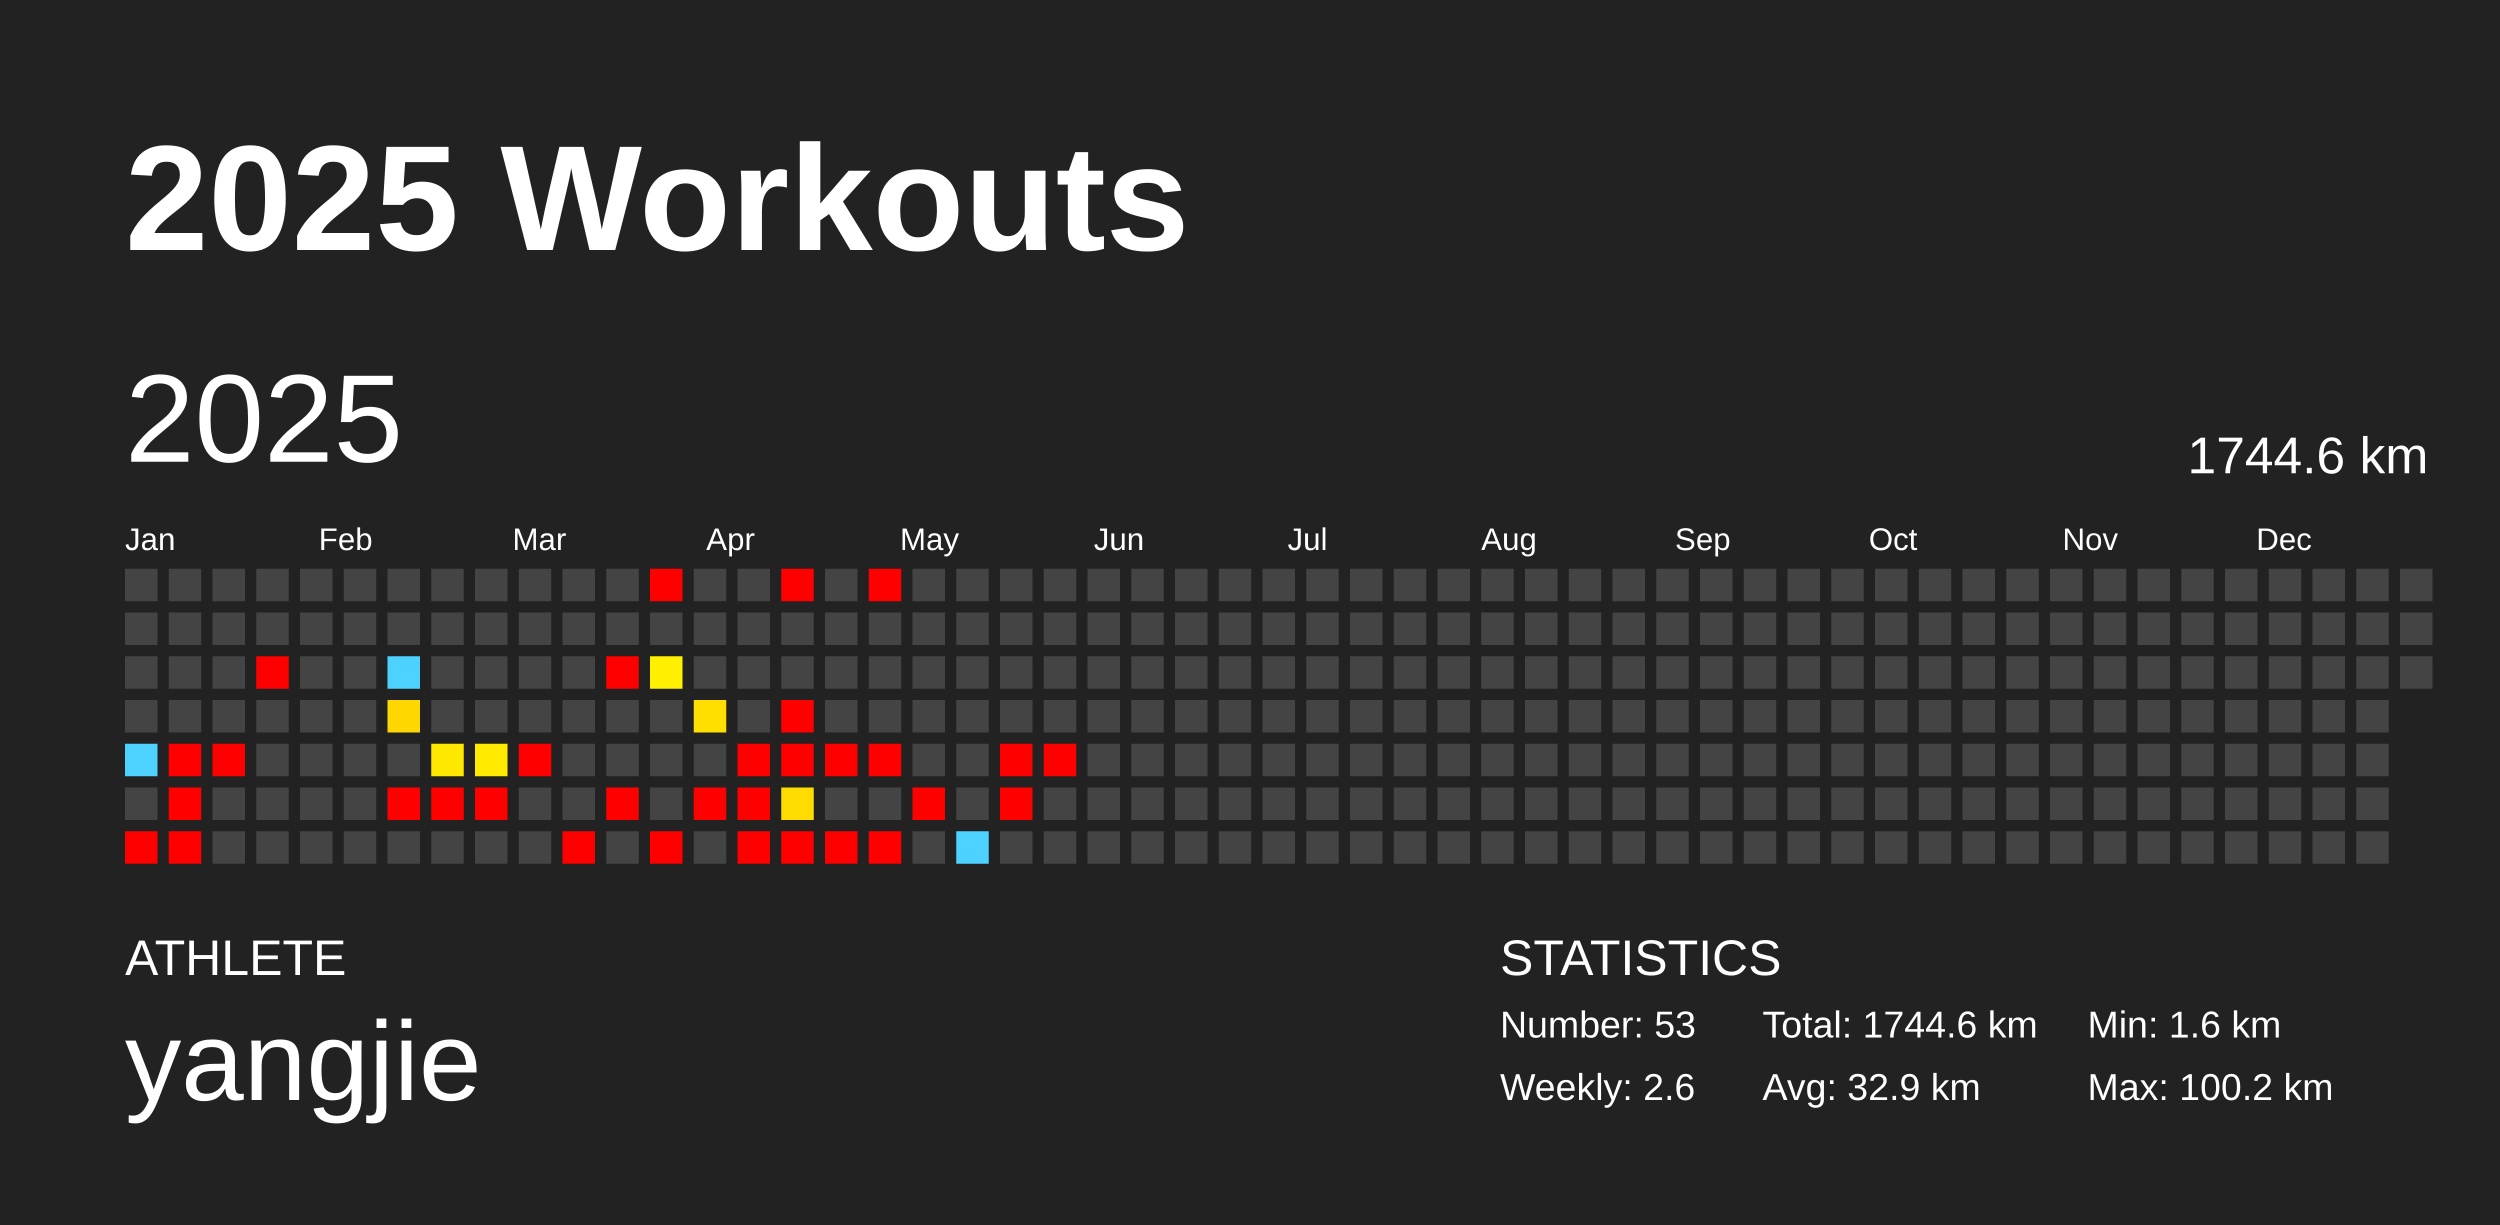
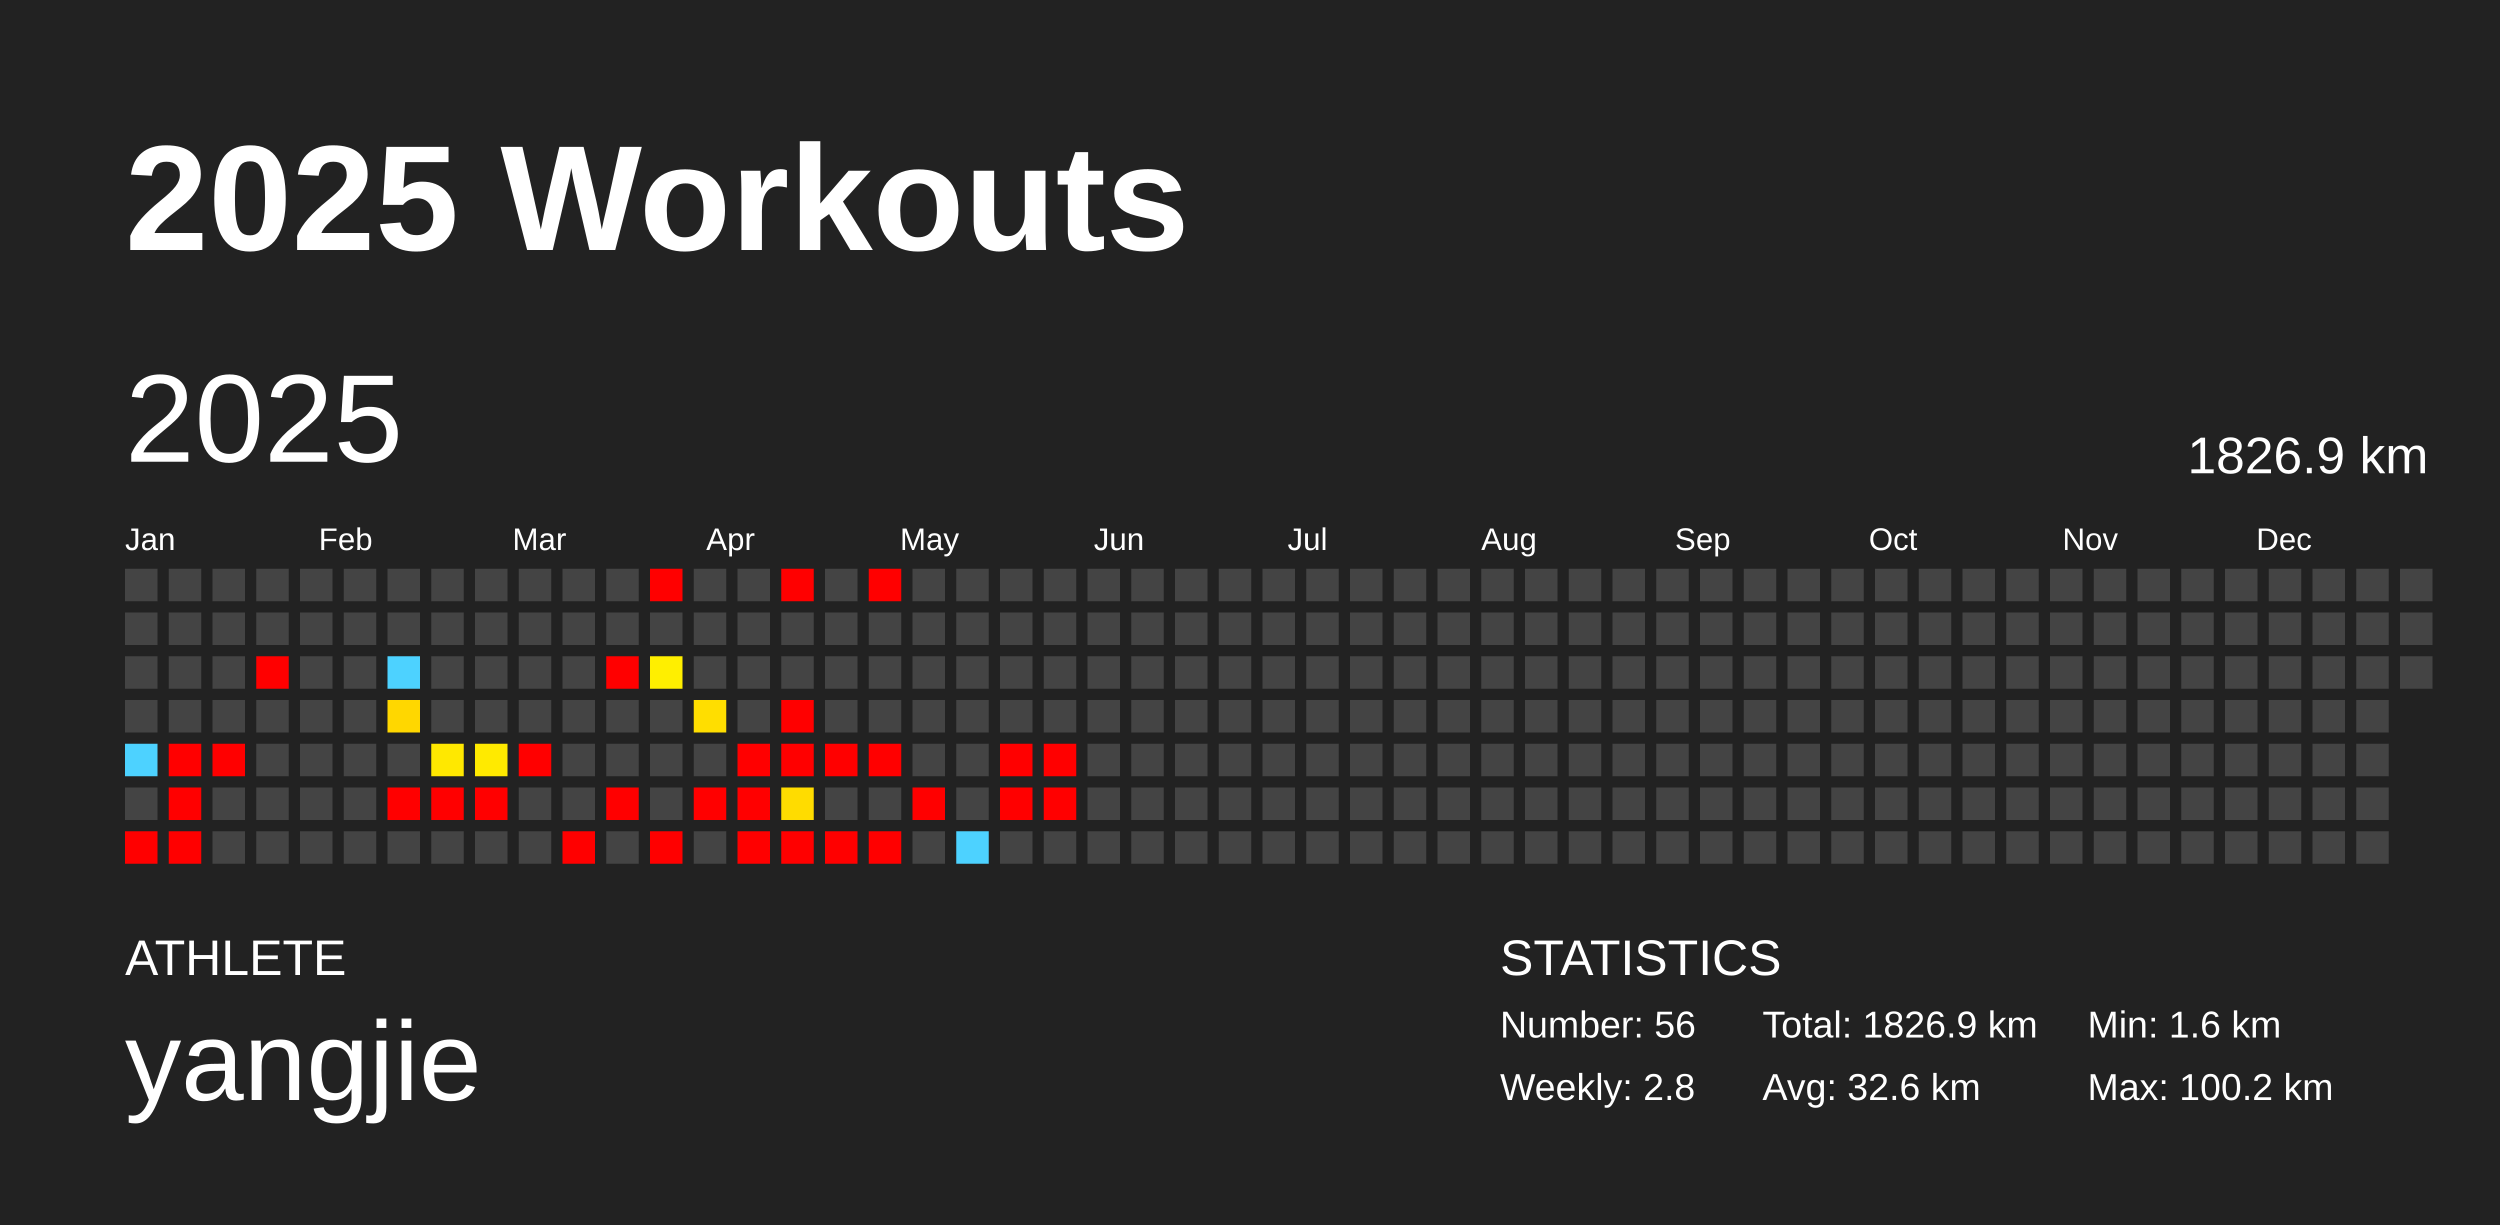
<svg xmlns="http://www.w3.org/2000/svg" baseProfile="full" height="98mm" version="1.1" viewBox="0,0,200,98" width="200mm">
  <defs />
  <rect fill="#222222" height="98" width="200" x="0" y="0" />
  <text fill="#FFFFFF" style="font-size:12px; font-family:Arial; font-weight:bold;" x="10" y="20">2025 Workouts</text>
  <text fill="#FFFFFF" style="font-size:4px; font-family:Arial" x="10" y="78">ATHLETE</text>
  <text fill="#FFFFFF" style="font-size:9px; font-family:Arial" x="10" y="88">yangjie</text>
  <text fill="#FFFFFF" style="font-size:4px; font-family:Arial" x="120" y="78">STATISTICS</text>
-   <text fill="#FFFFFF" style="font-size:3px; font-family:Arial" x="120" y="83">Number: 53</text>
-   <text fill="#FFFFFF" style="font-size:3px; font-family:Arial" x="120" y="88">Weekly: 2.6</text>
-   <text fill="#FFFFFF" style="font-size:3px; font-family:Arial" x="141" y="83">Total: 1744.6 km</text>
-   <text fill="#FFFFFF" style="font-size:3px; font-family:Arial" x="141" y="88">Avg: 32.9 km</text>
+   <text fill="#FFFFFF" style="font-size:3px; font-family:Arial" x="120" y="83">Number: 56</text>
+   <text fill="#FFFFFF" style="font-size:3px; font-family:Arial" x="120" y="88">Weekly: 2.8</text>
+   <text fill="#FFFFFF" style="font-size:3px; font-family:Arial" x="141" y="83">Total: 1826.9 km</text>
+   <text fill="#FFFFFF" style="font-size:3px; font-family:Arial" x="141" y="88">Avg: 32.6 km</text>
  <text fill="#FFFFFF" style="font-size:3px; font-family:Arial" x="167" y="83">Min: 1.6 km</text>
  <text fill="#FFFFFF" style="font-size:3px; font-family:Arial" x="167" y="88">Max: 100.2 km</text>
  <text dominant-baseline="hanging" fill="#FFFFFF" style="font-size:10.0px; font-family:Arial;" x="10" y="30">2025</text>
-   <text dominant-baseline="hanging" fill="#FFFFFF" style="font-size:4.125px; font-family:Arial;" x="175" y="35">1744.6 km</text>
+   <text dominant-baseline="hanging" fill="#FFFFFF" style="font-size:4.125px; font-family:Arial;" x="175" y="35">1826.9 km</text>
  <text fill="#FFFFFF" style="font-size:2.5px; font-family:Arial" x="10.0" y="44">Jan</text>
  <text fill="#FFFFFF" style="font-size:2.5px; font-family:Arial" x="25.5" y="44">Feb</text>
  <text fill="#FFFFFF" style="font-size:2.5px; font-family:Arial" x="41.0" y="44">Mar</text>
  <text fill="#FFFFFF" style="font-size:2.5px; font-family:Arial" x="56.5" y="44">Apr</text>
  <text fill="#FFFFFF" style="font-size:2.5px; font-family:Arial" x="72.0" y="44">May</text>
  <text fill="#FFFFFF" style="font-size:2.5px; font-family:Arial" x="87.5" y="44">Jun</text>
  <text fill="#FFFFFF" style="font-size:2.5px; font-family:Arial" x="103.0" y="44">Jul</text>
  <text fill="#FFFFFF" style="font-size:2.5px; font-family:Arial" x="118.5" y="44">Aug</text>
  <text fill="#FFFFFF" style="font-size:2.5px; font-family:Arial" x="134.0" y="44">Sep</text>
  <text fill="#FFFFFF" style="font-size:2.5px; font-family:Arial" x="149.5" y="44">Oct</text>
  <text fill="#FFFFFF" style="font-size:2.5px; font-family:Arial" x="165.0" y="44">Nov</text>
  <text fill="#FFFFFF" style="font-size:2.5px; font-family:Arial" x="180.5" y="44">Dec</text>
  <rect fill="#444444" height="2.6" width="2.6" x="10.0" y="45.5" />
  <rect fill="#444444" height="2.6" width="2.6" x="10.0" y="49.0" />
  <rect fill="#444444" height="2.6" width="2.6" x="10.0" y="52.5" />
  <rect fill="#444444" height="2.6" width="2.6" x="10.0" y="56.0" />
  <rect fill="#4dd2ff" height="2.6" width="2.6" x="10.0" y="59.5" />
  <rect fill="#444444" height="2.6" width="2.6" x="10.0" y="63.0" />
  <rect fill="red" height="2.6" width="2.6" x="10.0" y="66.5" />
  <rect fill="#444444" height="2.6" width="2.6" x="13.5" y="45.5" />
  <rect fill="#444444" height="2.6" width="2.6" x="13.5" y="49.0" />
  <rect fill="#444444" height="2.6" width="2.6" x="13.5" y="52.5" />
  <rect fill="#444444" height="2.6" width="2.6" x="13.5" y="56.0" />
  <rect fill="red" height="2.6" width="2.6" x="13.5" y="59.5" />
  <rect fill="red" height="2.6" width="2.6" x="13.5" y="63.0" />
  <rect fill="red" height="2.6" width="2.6" x="13.5" y="66.5" />
  <rect fill="#444444" height="2.6" width="2.6" x="17.0" y="45.5" />
  <rect fill="#444444" height="2.6" width="2.6" x="17.0" y="49.0" />
  <rect fill="#444444" height="2.6" width="2.6" x="17.0" y="52.5" />
  <rect fill="#444444" height="2.6" width="2.6" x="17.0" y="56.0" />
  <rect fill="red" height="2.6" width="2.6" x="17.0" y="59.5" />
  <rect fill="#444444" height="2.6" width="2.6" x="17.0" y="63.0" />
  <rect fill="#444444" height="2.6" width="2.6" x="17.0" y="66.5" />
  <rect fill="#444444" height="2.6" width="2.6" x="20.5" y="45.5" />
  <rect fill="#444444" height="2.6" width="2.6" x="20.5" y="49.0" />
  <rect fill="red" height="2.6" width="2.6" x="20.5" y="52.5" />
  <rect fill="#444444" height="2.6" width="2.6" x="20.5" y="56.0" />
  <rect fill="#444444" height="2.6" width="2.6" x="20.5" y="59.5" />
  <rect fill="#444444" height="2.6" width="2.6" x="20.5" y="63.0" />
  <rect fill="#444444" height="2.6" width="2.6" x="20.5" y="66.5" />
  <rect fill="#444444" height="2.6" width="2.6" x="24.0" y="45.5" />
  <rect fill="#444444" height="2.6" width="2.6" x="24.0" y="49.0" />
  <rect fill="#444444" height="2.6" width="2.6" x="24.0" y="52.5" />
  <rect fill="#444444" height="2.6" width="2.6" x="24.0" y="56.0" />
  <rect fill="#444444" height="2.6" width="2.6" x="24.0" y="59.5" />
  <rect fill="#444444" height="2.6" width="2.6" x="24.0" y="63.0" />
  <rect fill="#444444" height="2.6" width="2.6" x="24.0" y="66.5" />
  <rect fill="#444444" height="2.6" width="2.6" x="27.5" y="45.5" />
  <rect fill="#444444" height="2.6" width="2.6" x="27.5" y="49.0" />
  <rect fill="#444444" height="2.6" width="2.6" x="27.5" y="52.5" />
  <rect fill="#444444" height="2.6" width="2.6" x="27.5" y="56.0" />
  <rect fill="#444444" height="2.6" width="2.6" x="27.5" y="59.5" />
  <rect fill="#444444" height="2.6" width="2.6" x="27.5" y="63.0" />
  <rect fill="#444444" height="2.6" width="2.6" x="27.5" y="66.5" />
  <rect fill="#444444" height="2.6" width="2.6" x="31.0" y="45.5" />
  <rect fill="#444444" height="2.6" width="2.6" x="31.0" y="49.0" />
  <rect fill="#4dd2ff" height="2.6" width="2.6" x="31.0" y="52.5" />
  <rect fill="#ffd700" height="2.6" width="2.6" x="31.0" y="56.0" />
  <rect fill="#444444" height="2.6" width="2.6" x="31.0" y="59.5" />
  <rect fill="red" height="2.6" width="2.6" x="31.0" y="63.0" />
  <rect fill="#444444" height="2.6" width="2.6" x="31.0" y="66.5" />
  <rect fill="#444444" height="2.6" width="2.6" x="34.5" y="45.5" />
  <rect fill="#444444" height="2.6" width="2.6" x="34.5" y="49.0" />
  <rect fill="#444444" height="2.6" width="2.6" x="34.5" y="52.5" />
  <rect fill="#444444" height="2.6" width="2.6" x="34.5" y="56.0" />
  <rect fill="#ffe800" height="2.6" width="2.6" x="34.5" y="59.5" />
  <rect fill="red" height="2.6" width="2.6" x="34.5" y="63.0" />
  <rect fill="#444444" height="2.6" width="2.6" x="34.5" y="66.5" />
  <rect fill="#444444" height="2.6" width="2.6" x="38.0" y="45.5" />
  <rect fill="#444444" height="2.6" width="2.6" x="38.0" y="49.0" />
  <rect fill="#444444" height="2.6" width="2.6" x="38.0" y="52.5" />
  <rect fill="#444444" height="2.6" width="2.6" x="38.0" y="56.0" />
  <rect fill="#ffea00" height="2.6" width="2.6" x="38.0" y="59.5" />
  <rect fill="red" height="2.6" width="2.6" x="38.0" y="63.0" />
  <rect fill="#444444" height="2.6" width="2.6" x="38.0" y="66.5" />
  <rect fill="#444444" height="2.6" width="2.6" x="41.5" y="45.5" />
  <rect fill="#444444" height="2.6" width="2.6" x="41.5" y="49.0" />
  <rect fill="#444444" height="2.6" width="2.6" x="41.5" y="52.5" />
  <rect fill="#444444" height="2.6" width="2.6" x="41.5" y="56.0" />
  <rect fill="red" height="2.6" width="2.6" x="41.5" y="59.5" />
  <rect fill="#444444" height="2.6" width="2.6" x="41.5" y="63.0" />
  <rect fill="#444444" height="2.6" width="2.6" x="41.5" y="66.5" />
  <rect fill="#444444" height="2.6" width="2.6" x="45.0" y="45.5" />
  <rect fill="#444444" height="2.6" width="2.6" x="45.0" y="49.0" />
  <rect fill="#444444" height="2.6" width="2.6" x="45.0" y="52.5" />
  <rect fill="#444444" height="2.6" width="2.6" x="45.0" y="56.0" />
  <rect fill="#444444" height="2.6" width="2.6" x="45.0" y="59.5" />
  <rect fill="#444444" height="2.6" width="2.6" x="45.0" y="63.0" />
  <rect fill="red" height="2.6" width="2.6" x="45.0" y="66.5" />
  <rect fill="#444444" height="2.6" width="2.6" x="48.5" y="45.5" />
  <rect fill="#444444" height="2.6" width="2.6" x="48.5" y="49.0" />
  <rect fill="red" height="2.6" width="2.6" x="48.5" y="52.5" />
  <rect fill="#444444" height="2.6" width="2.6" x="48.5" y="56.0" />
  <rect fill="#444444" height="2.6" width="2.6" x="48.5" y="59.5" />
  <rect fill="red" height="2.6" width="2.6" x="48.5" y="63.0" />
  <rect fill="#444444" height="2.6" width="2.6" x="48.5" y="66.5" />
  <rect fill="red" height="2.6" width="2.6" x="52.0" y="45.5" />
  <rect fill="#444444" height="2.6" width="2.6" x="52.0" y="49.0" />
  <rect fill="#ffef00" height="2.6" width="2.6" x="52.0" y="52.5" />
  <rect fill="#444444" height="2.6" width="2.6" x="52.0" y="56.0" />
  <rect fill="#444444" height="2.6" width="2.6" x="52.0" y="59.5" />
  <rect fill="#444444" height="2.6" width="2.6" x="52.0" y="63.0" />
  <rect fill="red" height="2.6" width="2.6" x="52.0" y="66.5" />
  <rect fill="#444444" height="2.6" width="2.6" x="55.5" y="45.5" />
  <rect fill="#444444" height="2.6" width="2.6" x="55.5" y="49.0" />
  <rect fill="#444444" height="2.6" width="2.6" x="55.5" y="52.5" />
  <rect fill="#ffde00" height="2.6" width="2.6" x="55.5" y="56.0" />
  <rect fill="#444444" height="2.6" width="2.6" x="55.5" y="59.5" />
  <rect fill="red" height="2.6" width="2.6" x="55.5" y="63.0" />
  <rect fill="#444444" height="2.6" width="2.6" x="55.5" y="66.5" />
  <rect fill="#444444" height="2.6" width="2.6" x="59.0" y="45.5" />
  <rect fill="#444444" height="2.6" width="2.6" x="59.0" y="49.0" />
  <rect fill="#444444" height="2.6" width="2.6" x="59.0" y="52.5" />
  <rect fill="#444444" height="2.6" width="2.6" x="59.0" y="56.0" />
  <rect fill="red" height="2.6" width="2.6" x="59.0" y="59.5" />
  <rect fill="red" height="2.6" width="2.6" x="59.0" y="63.0" />
  <rect fill="red" height="2.6" width="2.6" x="59.0" y="66.5" />
  <rect fill="red" height="2.6" width="2.6" x="62.5" y="45.5" />
  <rect fill="#444444" height="2.6" width="2.6" x="62.5" y="49.0" />
  <rect fill="#444444" height="2.6" width="2.6" x="62.5" y="52.5" />
  <rect fill="red" height="2.6" width="2.6" x="62.5" y="56.0" />
  <rect fill="red" height="2.6" width="2.6" x="62.5" y="59.5" />
  <rect fill="#ffdc00" height="2.6" width="2.6" x="62.5" y="63.0" />
  <rect fill="red" height="2.6" width="2.6" x="62.5" y="66.5" />
  <rect fill="#444444" height="2.6" width="2.6" x="66.0" y="45.5" />
  <rect fill="#444444" height="2.6" width="2.6" x="66.0" y="49.0" />
  <rect fill="#444444" height="2.6" width="2.6" x="66.0" y="52.5" />
  <rect fill="#444444" height="2.6" width="2.6" x="66.0" y="56.0" />
  <rect fill="red" height="2.6" width="2.6" x="66.0" y="59.5" />
  <rect fill="#444444" height="2.6" width="2.6" x="66.0" y="63.0" />
  <rect fill="red" height="2.6" width="2.6" x="66.0" y="66.5" />
  <rect fill="red" height="2.6" width="2.6" x="69.5" y="45.5" />
  <rect fill="#444444" height="2.6" width="2.6" x="69.5" y="49.0" />
  <rect fill="#444444" height="2.6" width="2.6" x="69.5" y="52.5" />
  <rect fill="#444444" height="2.6" width="2.6" x="69.5" y="56.0" />
  <rect fill="red" height="2.6" width="2.6" x="69.5" y="59.5" />
  <rect fill="#444444" height="2.6" width="2.6" x="69.5" y="63.0" />
  <rect fill="red" height="2.6" width="2.6" x="69.5" y="66.5" />
  <rect fill="#444444" height="2.6" width="2.6" x="73.0" y="45.5" />
  <rect fill="#444444" height="2.6" width="2.6" x="73.0" y="49.0" />
  <rect fill="#444444" height="2.6" width="2.6" x="73.0" y="52.5" />
  <rect fill="#444444" height="2.6" width="2.6" x="73.0" y="56.0" />
  <rect fill="#444444" height="2.6" width="2.6" x="73.0" y="59.5" />
  <rect fill="red" height="2.6" width="2.6" x="73.0" y="63.0" />
  <rect fill="#444444" height="2.6" width="2.6" x="73.0" y="66.5" />
  <rect fill="#444444" height="2.6" width="2.6" x="76.5" y="45.5" />
  <rect fill="#444444" height="2.6" width="2.6" x="76.5" y="49.0" />
  <rect fill="#444444" height="2.6" width="2.6" x="76.5" y="52.5" />
  <rect fill="#444444" height="2.6" width="2.6" x="76.5" y="56.0" />
  <rect fill="#444444" height="2.6" width="2.6" x="76.5" y="59.5" />
  <rect fill="#444444" height="2.6" width="2.6" x="76.5" y="63.0" />
  <rect fill="#4dd2ff" height="2.6" width="2.6" x="76.5" y="66.5" />
  <rect fill="#444444" height="2.6" width="2.6" x="80.0" y="45.5" />
  <rect fill="#444444" height="2.6" width="2.6" x="80.0" y="49.0" />
  <rect fill="#444444" height="2.6" width="2.6" x="80.0" y="52.5" />
  <rect fill="#444444" height="2.6" width="2.6" x="80.0" y="56.0" />
  <rect fill="red" height="2.6" width="2.6" x="80.0" y="59.5" />
  <rect fill="red" height="2.6" width="2.6" x="80.0" y="63.0" />
  <rect fill="#444444" height="2.6" width="2.6" x="80.0" y="66.5" />
  <rect fill="#444444" height="2.6" width="2.6" x="83.5" y="45.5" />
  <rect fill="#444444" height="2.6" width="2.6" x="83.5" y="49.0" />
  <rect fill="#444444" height="2.6" width="2.6" x="83.5" y="52.5" />
  <rect fill="#444444" height="2.6" width="2.6" x="83.5" y="56.0" />
  <rect fill="red" height="2.6" width="2.6" x="83.5" y="59.5" />
-   <rect fill="#444444" height="2.6" width="2.6" x="83.5" y="63.0" />
+   <rect fill="red" height="2.6" width="2.6" x="83.5" y="63.0" />
  <rect fill="#444444" height="2.6" width="2.6" x="83.5" y="66.5" />
  <rect fill="#444444" height="2.6" width="2.6" x="87.0" y="45.5" />
  <rect fill="#444444" height="2.6" width="2.6" x="87.0" y="49.0" />
  <rect fill="#444444" height="2.6" width="2.6" x="87.0" y="52.5" />
  <rect fill="#444444" height="2.6" width="2.6" x="87.0" y="56.0" />
  <rect fill="#444444" height="2.6" width="2.6" x="87.0" y="59.5" />
  <rect fill="#444444" height="2.6" width="2.6" x="87.0" y="63.0" />
  <rect fill="#444444" height="2.6" width="2.6" x="87.0" y="66.5" />
  <rect fill="#444444" height="2.6" width="2.6" x="90.5" y="45.5" />
  <rect fill="#444444" height="2.6" width="2.6" x="90.5" y="49.0" />
  <rect fill="#444444" height="2.6" width="2.6" x="90.5" y="52.5" />
  <rect fill="#444444" height="2.6" width="2.6" x="90.5" y="56.0" />
  <rect fill="#444444" height="2.6" width="2.6" x="90.5" y="59.5" />
  <rect fill="#444444" height="2.6" width="2.6" x="90.5" y="63.0" />
  <rect fill="#444444" height="2.6" width="2.6" x="90.5" y="66.5" />
  <rect fill="#444444" height="2.6" width="2.6" x="94.0" y="45.5" />
  <rect fill="#444444" height="2.6" width="2.6" x="94.0" y="49.0" />
  <rect fill="#444444" height="2.6" width="2.6" x="94.0" y="52.5" />
  <rect fill="#444444" height="2.6" width="2.6" x="94.0" y="56.0" />
  <rect fill="#444444" height="2.6" width="2.6" x="94.0" y="59.5" />
  <rect fill="#444444" height="2.6" width="2.6" x="94.0" y="63.0" />
  <rect fill="#444444" height="2.6" width="2.6" x="94.0" y="66.5" />
  <rect fill="#444444" height="2.6" width="2.6" x="97.5" y="45.5" />
  <rect fill="#444444" height="2.6" width="2.6" x="97.5" y="49.0" />
  <rect fill="#444444" height="2.6" width="2.6" x="97.5" y="52.5" />
  <rect fill="#444444" height="2.6" width="2.6" x="97.5" y="56.0" />
  <rect fill="#444444" height="2.6" width="2.6" x="97.5" y="59.5" />
  <rect fill="#444444" height="2.6" width="2.6" x="97.5" y="63.0" />
  <rect fill="#444444" height="2.6" width="2.6" x="97.5" y="66.5" />
  <rect fill="#444444" height="2.6" width="2.6" x="101.0" y="45.5" />
  <rect fill="#444444" height="2.6" width="2.6" x="101.0" y="49.0" />
  <rect fill="#444444" height="2.6" width="2.6" x="101.0" y="52.5" />
  <rect fill="#444444" height="2.6" width="2.6" x="101.0" y="56.0" />
  <rect fill="#444444" height="2.6" width="2.6" x="101.0" y="59.5" />
  <rect fill="#444444" height="2.6" width="2.6" x="101.0" y="63.0" />
  <rect fill="#444444" height="2.6" width="2.6" x="101.0" y="66.5" />
  <rect fill="#444444" height="2.6" width="2.6" x="104.5" y="45.5" />
  <rect fill="#444444" height="2.6" width="2.6" x="104.5" y="49.0" />
  <rect fill="#444444" height="2.6" width="2.6" x="104.5" y="52.5" />
  <rect fill="#444444" height="2.6" width="2.6" x="104.5" y="56.0" />
  <rect fill="#444444" height="2.6" width="2.6" x="104.5" y="59.5" />
  <rect fill="#444444" height="2.6" width="2.6" x="104.5" y="63.0" />
  <rect fill="#444444" height="2.6" width="2.6" x="104.5" y="66.5" />
  <rect fill="#444444" height="2.6" width="2.6" x="108.0" y="45.5" />
  <rect fill="#444444" height="2.6" width="2.6" x="108.0" y="49.0" />
  <rect fill="#444444" height="2.6" width="2.6" x="108.0" y="52.5" />
  <rect fill="#444444" height="2.6" width="2.6" x="108.0" y="56.0" />
  <rect fill="#444444" height="2.6" width="2.6" x="108.0" y="59.5" />
  <rect fill="#444444" height="2.6" width="2.6" x="108.0" y="63.0" />
  <rect fill="#444444" height="2.6" width="2.6" x="108.0" y="66.5" />
  <rect fill="#444444" height="2.6" width="2.6" x="111.5" y="45.5" />
  <rect fill="#444444" height="2.6" width="2.6" x="111.5" y="49.0" />
  <rect fill="#444444" height="2.6" width="2.6" x="111.5" y="52.5" />
  <rect fill="#444444" height="2.6" width="2.6" x="111.5" y="56.0" />
  <rect fill="#444444" height="2.6" width="2.6" x="111.5" y="59.5" />
  <rect fill="#444444" height="2.6" width="2.6" x="111.5" y="63.0" />
  <rect fill="#444444" height="2.6" width="2.6" x="111.5" y="66.5" />
  <rect fill="#444444" height="2.6" width="2.6" x="115.0" y="45.5" />
  <rect fill="#444444" height="2.6" width="2.6" x="115.0" y="49.0" />
  <rect fill="#444444" height="2.6" width="2.6" x="115.0" y="52.5" />
  <rect fill="#444444" height="2.6" width="2.6" x="115.0" y="56.0" />
  <rect fill="#444444" height="2.6" width="2.6" x="115.0" y="59.5" />
  <rect fill="#444444" height="2.6" width="2.6" x="115.0" y="63.0" />
  <rect fill="#444444" height="2.6" width="2.6" x="115.0" y="66.5" />
  <rect fill="#444444" height="2.6" width="2.6" x="118.5" y="45.5" />
  <rect fill="#444444" height="2.6" width="2.6" x="118.5" y="49.0" />
  <rect fill="#444444" height="2.6" width="2.6" x="118.5" y="52.5" />
  <rect fill="#444444" height="2.6" width="2.6" x="118.5" y="56.0" />
  <rect fill="#444444" height="2.6" width="2.6" x="118.5" y="59.5" />
  <rect fill="#444444" height="2.6" width="2.6" x="118.5" y="63.0" />
  <rect fill="#444444" height="2.6" width="2.6" x="118.5" y="66.5" />
  <rect fill="#444444" height="2.6" width="2.6" x="122.0" y="45.5" />
  <rect fill="#444444" height="2.6" width="2.6" x="122.0" y="49.0" />
  <rect fill="#444444" height="2.6" width="2.6" x="122.0" y="52.5" />
  <rect fill="#444444" height="2.6" width="2.6" x="122.0" y="56.0" />
  <rect fill="#444444" height="2.6" width="2.6" x="122.0" y="59.5" />
  <rect fill="#444444" height="2.6" width="2.6" x="122.0" y="63.0" />
  <rect fill="#444444" height="2.6" width="2.6" x="122.0" y="66.5" />
  <rect fill="#444444" height="2.6" width="2.6" x="125.5" y="45.5" />
  <rect fill="#444444" height="2.6" width="2.6" x="125.5" y="49.0" />
  <rect fill="#444444" height="2.6" width="2.6" x="125.5" y="52.5" />
  <rect fill="#444444" height="2.6" width="2.6" x="125.5" y="56.0" />
  <rect fill="#444444" height="2.6" width="2.6" x="125.5" y="59.5" />
  <rect fill="#444444" height="2.6" width="2.6" x="125.5" y="63.0" />
  <rect fill="#444444" height="2.6" width="2.6" x="125.5" y="66.5" />
  <rect fill="#444444" height="2.6" width="2.6" x="129.0" y="45.5" />
  <rect fill="#444444" height="2.6" width="2.6" x="129.0" y="49.0" />
  <rect fill="#444444" height="2.6" width="2.6" x="129.0" y="52.5" />
  <rect fill="#444444" height="2.6" width="2.6" x="129.0" y="56.0" />
  <rect fill="#444444" height="2.6" width="2.6" x="129.0" y="59.5" />
  <rect fill="#444444" height="2.6" width="2.6" x="129.0" y="63.0" />
  <rect fill="#444444" height="2.6" width="2.6" x="129.0" y="66.5" />
  <rect fill="#444444" height="2.6" width="2.6" x="132.5" y="45.5" />
  <rect fill="#444444" height="2.6" width="2.6" x="132.5" y="49.0" />
  <rect fill="#444444" height="2.6" width="2.6" x="132.5" y="52.5" />
  <rect fill="#444444" height="2.6" width="2.6" x="132.5" y="56.0" />
  <rect fill="#444444" height="2.6" width="2.6" x="132.5" y="59.5" />
  <rect fill="#444444" height="2.6" width="2.6" x="132.5" y="63.0" />
  <rect fill="#444444" height="2.6" width="2.6" x="132.5" y="66.5" />
  <rect fill="#444444" height="2.6" width="2.6" x="136.0" y="45.5" />
  <rect fill="#444444" height="2.6" width="2.6" x="136.0" y="49.0" />
  <rect fill="#444444" height="2.6" width="2.6" x="136.0" y="52.5" />
  <rect fill="#444444" height="2.6" width="2.6" x="136.0" y="56.0" />
  <rect fill="#444444" height="2.6" width="2.6" x="136.0" y="59.5" />
  <rect fill="#444444" height="2.6" width="2.6" x="136.0" y="63.0" />
  <rect fill="#444444" height="2.6" width="2.6" x="136.0" y="66.5" />
  <rect fill="#444444" height="2.6" width="2.6" x="139.5" y="45.5" />
  <rect fill="#444444" height="2.6" width="2.6" x="139.5" y="49.0" />
  <rect fill="#444444" height="2.6" width="2.6" x="139.5" y="52.5" />
  <rect fill="#444444" height="2.6" width="2.6" x="139.5" y="56.0" />
  <rect fill="#444444" height="2.6" width="2.6" x="139.5" y="59.5" />
  <rect fill="#444444" height="2.6" width="2.6" x="139.5" y="63.0" />
  <rect fill="#444444" height="2.6" width="2.6" x="139.5" y="66.5" />
  <rect fill="#444444" height="2.6" width="2.6" x="143.0" y="45.5" />
  <rect fill="#444444" height="2.6" width="2.6" x="143.0" y="49.0" />
  <rect fill="#444444" height="2.6" width="2.6" x="143.0" y="52.5" />
  <rect fill="#444444" height="2.6" width="2.6" x="143.0" y="56.0" />
  <rect fill="#444444" height="2.6" width="2.6" x="143.0" y="59.5" />
  <rect fill="#444444" height="2.6" width="2.6" x="143.0" y="63.0" />
  <rect fill="#444444" height="2.6" width="2.6" x="143.0" y="66.5" />
  <rect fill="#444444" height="2.6" width="2.6" x="146.5" y="45.5" />
  <rect fill="#444444" height="2.6" width="2.6" x="146.5" y="49.0" />
  <rect fill="#444444" height="2.6" width="2.6" x="146.5" y="52.5" />
  <rect fill="#444444" height="2.6" width="2.6" x="146.5" y="56.0" />
  <rect fill="#444444" height="2.6" width="2.6" x="146.5" y="59.5" />
  <rect fill="#444444" height="2.6" width="2.6" x="146.5" y="63.0" />
  <rect fill="#444444" height="2.6" width="2.6" x="146.5" y="66.5" />
  <rect fill="#444444" height="2.6" width="2.6" x="150.0" y="45.5" />
  <rect fill="#444444" height="2.6" width="2.6" x="150.0" y="49.0" />
  <rect fill="#444444" height="2.6" width="2.6" x="150.0" y="52.5" />
  <rect fill="#444444" height="2.6" width="2.6" x="150.0" y="56.0" />
  <rect fill="#444444" height="2.6" width="2.6" x="150.0" y="59.5" />
  <rect fill="#444444" height="2.6" width="2.6" x="150.0" y="63.0" />
  <rect fill="#444444" height="2.6" width="2.6" x="150.0" y="66.5" />
  <rect fill="#444444" height="2.6" width="2.6" x="153.5" y="45.5" />
  <rect fill="#444444" height="2.6" width="2.6" x="153.5" y="49.0" />
  <rect fill="#444444" height="2.6" width="2.6" x="153.5" y="52.5" />
  <rect fill="#444444" height="2.6" width="2.6" x="153.5" y="56.0" />
  <rect fill="#444444" height="2.6" width="2.6" x="153.5" y="59.5" />
  <rect fill="#444444" height="2.6" width="2.6" x="153.5" y="63.0" />
  <rect fill="#444444" height="2.6" width="2.6" x="153.5" y="66.5" />
  <rect fill="#444444" height="2.6" width="2.6" x="157.0" y="45.5" />
  <rect fill="#444444" height="2.6" width="2.6" x="157.0" y="49.0" />
  <rect fill="#444444" height="2.6" width="2.6" x="157.0" y="52.5" />
  <rect fill="#444444" height="2.6" width="2.6" x="157.0" y="56.0" />
  <rect fill="#444444" height="2.6" width="2.6" x="157.0" y="59.5" />
  <rect fill="#444444" height="2.6" width="2.6" x="157.0" y="63.0" />
  <rect fill="#444444" height="2.6" width="2.6" x="157.0" y="66.5" />
  <rect fill="#444444" height="2.6" width="2.6" x="160.5" y="45.5" />
  <rect fill="#444444" height="2.6" width="2.6" x="160.5" y="49.0" />
  <rect fill="#444444" height="2.6" width="2.6" x="160.5" y="52.5" />
  <rect fill="#444444" height="2.6" width="2.6" x="160.5" y="56.0" />
  <rect fill="#444444" height="2.6" width="2.6" x="160.5" y="59.5" />
  <rect fill="#444444" height="2.6" width="2.6" x="160.5" y="63.0" />
  <rect fill="#444444" height="2.6" width="2.6" x="160.5" y="66.5" />
  <rect fill="#444444" height="2.6" width="2.6" x="164.0" y="45.5" />
  <rect fill="#444444" height="2.6" width="2.6" x="164.0" y="49.0" />
  <rect fill="#444444" height="2.6" width="2.6" x="164.0" y="52.5" />
  <rect fill="#444444" height="2.6" width="2.6" x="164.0" y="56.0" />
  <rect fill="#444444" height="2.6" width="2.6" x="164.0" y="59.5" />
  <rect fill="#444444" height="2.6" width="2.6" x="164.0" y="63.0" />
  <rect fill="#444444" height="2.6" width="2.6" x="164.0" y="66.5" />
  <rect fill="#444444" height="2.6" width="2.6" x="167.5" y="45.5" />
  <rect fill="#444444" height="2.6" width="2.6" x="167.5" y="49.0" />
  <rect fill="#444444" height="2.6" width="2.6" x="167.5" y="52.5" />
  <rect fill="#444444" height="2.6" width="2.6" x="167.5" y="56.0" />
  <rect fill="#444444" height="2.6" width="2.6" x="167.5" y="59.5" />
  <rect fill="#444444" height="2.6" width="2.6" x="167.5" y="63.0" />
  <rect fill="#444444" height="2.6" width="2.6" x="167.5" y="66.5" />
  <rect fill="#444444" height="2.6" width="2.6" x="171.0" y="45.5" />
  <rect fill="#444444" height="2.6" width="2.6" x="171.0" y="49.0" />
  <rect fill="#444444" height="2.6" width="2.6" x="171.0" y="52.5" />
  <rect fill="#444444" height="2.6" width="2.6" x="171.0" y="56.0" />
  <rect fill="#444444" height="2.6" width="2.6" x="171.0" y="59.5" />
  <rect fill="#444444" height="2.6" width="2.6" x="171.0" y="63.0" />
  <rect fill="#444444" height="2.6" width="2.6" x="171.0" y="66.5" />
  <rect fill="#444444" height="2.6" width="2.6" x="174.5" y="45.5" />
  <rect fill="#444444" height="2.6" width="2.6" x="174.5" y="49.0" />
  <rect fill="#444444" height="2.6" width="2.6" x="174.5" y="52.5" />
  <rect fill="#444444" height="2.6" width="2.6" x="174.5" y="56.0" />
  <rect fill="#444444" height="2.6" width="2.6" x="174.5" y="59.5" />
  <rect fill="#444444" height="2.6" width="2.6" x="174.5" y="63.0" />
  <rect fill="#444444" height="2.6" width="2.6" x="174.5" y="66.5" />
  <rect fill="#444444" height="2.6" width="2.6" x="178.0" y="45.5" />
  <rect fill="#444444" height="2.6" width="2.6" x="178.0" y="49.0" />
  <rect fill="#444444" height="2.6" width="2.6" x="178.0" y="52.5" />
  <rect fill="#444444" height="2.6" width="2.6" x="178.0" y="56.0" />
  <rect fill="#444444" height="2.6" width="2.6" x="178.0" y="59.5" />
  <rect fill="#444444" height="2.6" width="2.6" x="178.0" y="63.0" />
  <rect fill="#444444" height="2.6" width="2.6" x="178.0" y="66.5" />
  <rect fill="#444444" height="2.6" width="2.6" x="181.5" y="45.5" />
  <rect fill="#444444" height="2.6" width="2.6" x="181.5" y="49.0" />
  <rect fill="#444444" height="2.6" width="2.6" x="181.5" y="52.5" />
  <rect fill="#444444" height="2.6" width="2.6" x="181.5" y="56.0" />
  <rect fill="#444444" height="2.6" width="2.6" x="181.5" y="59.5" />
  <rect fill="#444444" height="2.6" width="2.6" x="181.5" y="63.0" />
  <rect fill="#444444" height="2.6" width="2.6" x="181.5" y="66.5" />
  <rect fill="#444444" height="2.6" width="2.6" x="185.0" y="45.5" />
  <rect fill="#444444" height="2.6" width="2.6" x="185.0" y="49.0" />
  <rect fill="#444444" height="2.6" width="2.6" x="185.0" y="52.5" />
  <rect fill="#444444" height="2.6" width="2.6" x="185.0" y="56.0" />
  <rect fill="#444444" height="2.6" width="2.6" x="185.0" y="59.5" />
  <rect fill="#444444" height="2.6" width="2.6" x="185.0" y="63.0" />
  <rect fill="#444444" height="2.6" width="2.6" x="185.0" y="66.5" />
  <rect fill="#444444" height="2.6" width="2.6" x="188.5" y="45.5" />
  <rect fill="#444444" height="2.6" width="2.6" x="188.5" y="49.0" />
  <rect fill="#444444" height="2.6" width="2.6" x="188.5" y="52.5" />
  <rect fill="#444444" height="2.6" width="2.6" x="188.5" y="56.0" />
  <rect fill="#444444" height="2.6" width="2.6" x="188.5" y="59.5" />
  <rect fill="#444444" height="2.6" width="2.6" x="188.5" y="63.0" />
  <rect fill="#444444" height="2.6" width="2.6" x="188.5" y="66.5" />
  <rect fill="#444444" height="2.6" width="2.6" x="192.0" y="45.5" />
  <rect fill="#444444" height="2.6" width="2.6" x="192.0" y="49.0" />
  <rect fill="#444444" height="2.6" width="2.6" x="192.0" y="52.5" />
</svg>
